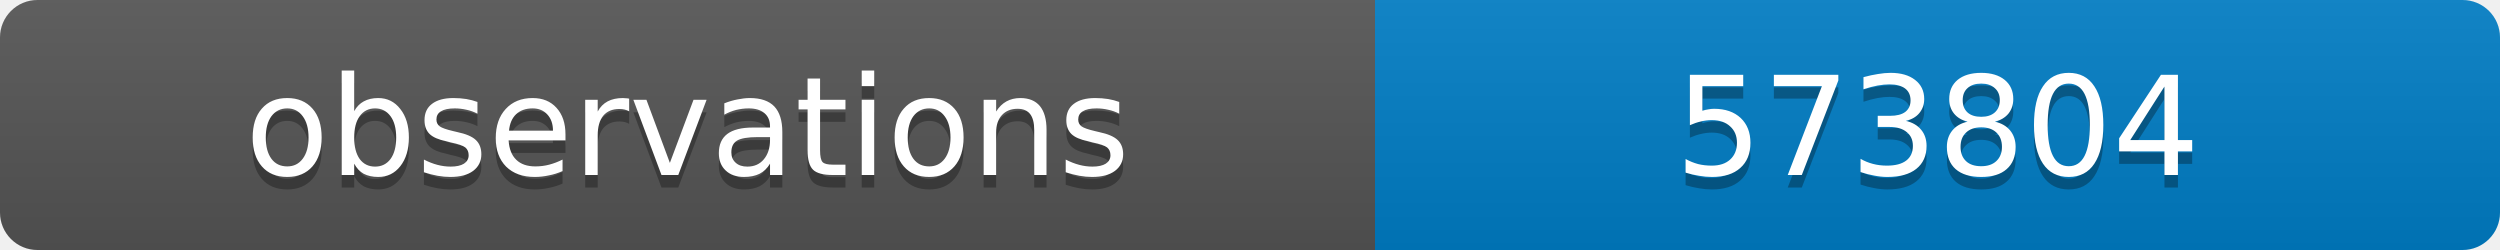
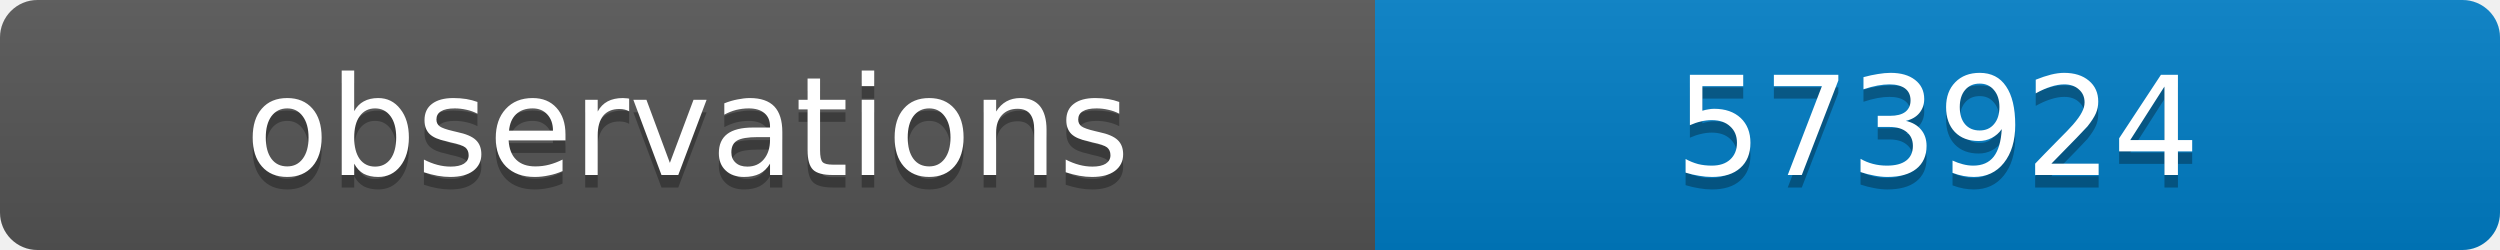
<svg xmlns="http://www.w3.org/2000/svg" width="200" height="20">
  <linearGradient id="b" x2="0" y2="100%">
    <stop offset="0" stop-color="#bbb" stop-opacity=".1" />
    <stop offset="1" stop-opacity=".1" />
  </linearGradient>
  <clipPath id="a">
    <rect width="200" height="20" rx="3" fill="#fff" />
  </clipPath>
  <g clip-path="url(#a)">
    <path fill="#555" d="M0 0h110v20H0z" />
    <path fill="#007ec6" d="M110 0h90v20H110z" />
    <path fill="url(#b)" d="M0 0h200v20H0z" />
  </g>
  <g fill="#fff" text-anchor="middle" font-family="DejaVu Sans,Verdana,Geneva,sans-serif" font-size="11">
    <text x="55" y="15" fill="#010101" fill-opacity=".3">observations</text>
    <text x="55" y="14">observations</text>
-     <text x="155" y="15" fill="#010101" fill-opacity=".3">573804</text>
-     <text x="155" y="14">573804</text>
+     <text x="155" y="15" fill="#010101" fill-opacity=".3">573924</text>
+     <text x="155" y="14">573924</text>
  </g>
</svg>
